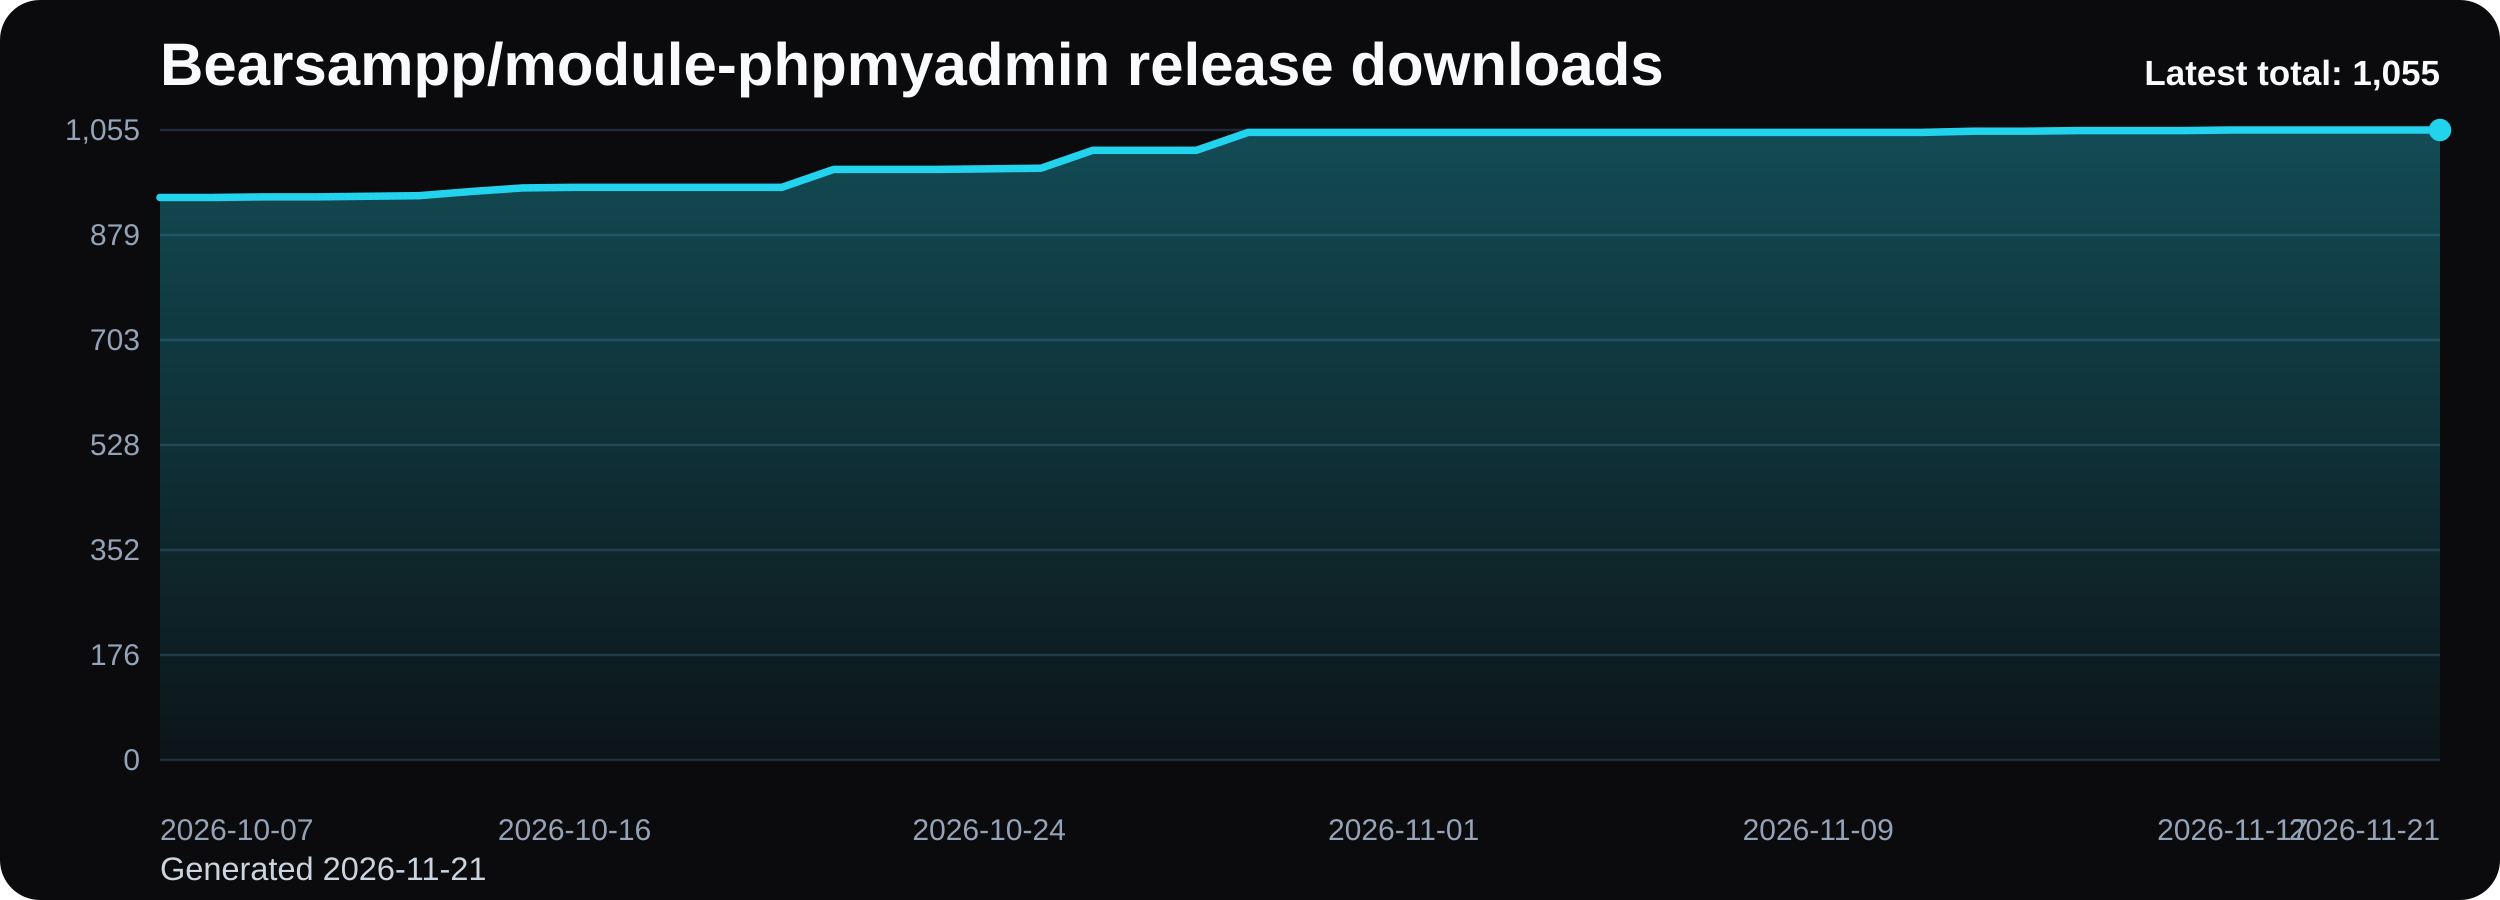
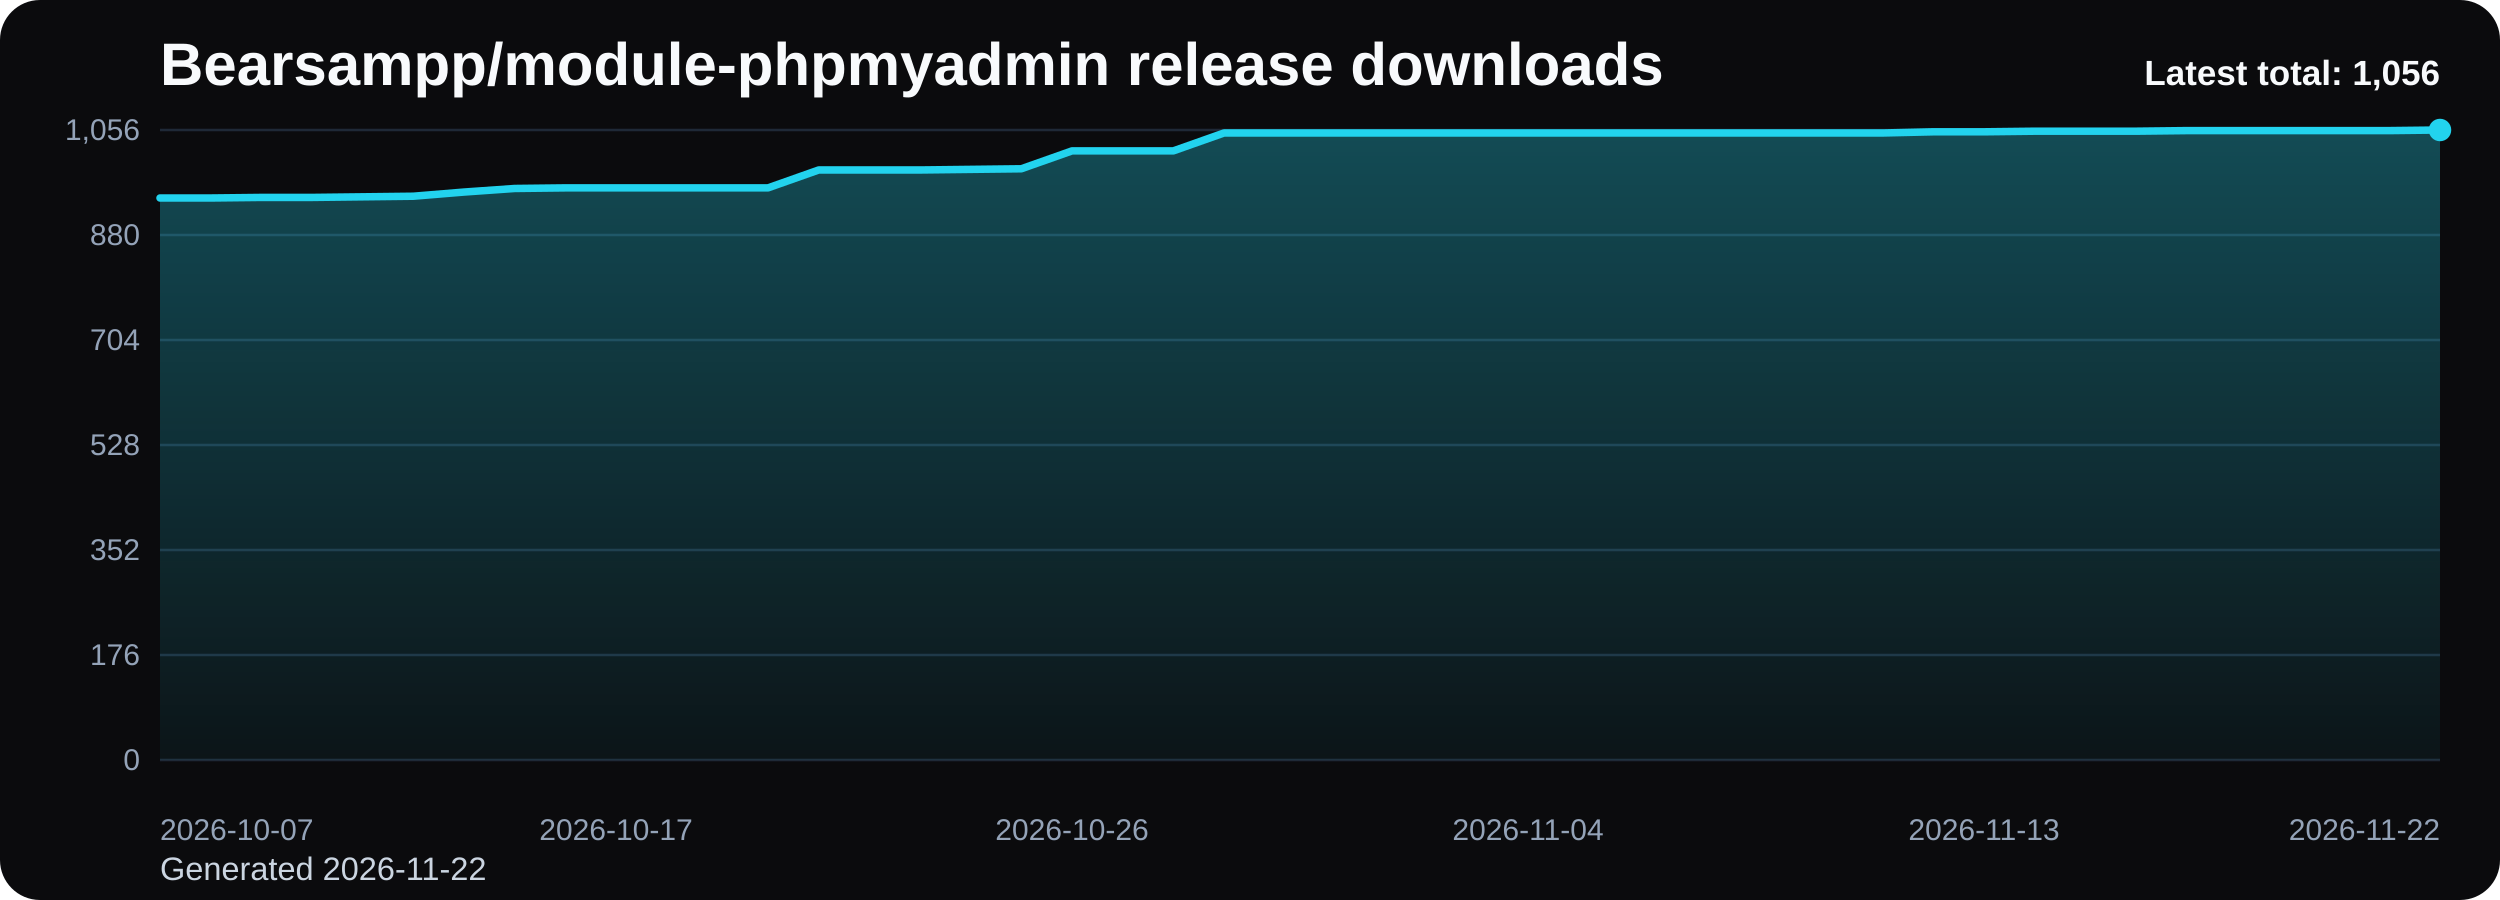
<svg xmlns="http://www.w3.org/2000/svg" viewBox="0 0 1000 360" role="img" aria-label="Bearsampp/module-phpmyadmin release downloads chart">
  <defs>
    <linearGradient id="fill-total-trend-black" x1="0" y1="0" x2="0" y2="1">
      <stop offset="0%" stop-color="#22d3ee" stop-opacity="0.32" />
      <stop offset="100%" stop-color="#22d3ee" stop-opacity="0.05" />
    </linearGradient>
    <style>
      .bg { fill: #0b0b0d; }
      .title { font: 700 24px Arial, sans-serif; fill: #f8fafc; }
      .sub { font: 400 13px Arial, sans-serif; fill: #cbd5e1; }
      .grid { stroke: #1f2937; stroke-width: 1; }
      .axis { font: 400 12px Arial, sans-serif; fill: #94a3b8; }
      .line { fill: none; stroke: #22d3ee; stroke-width: 3; stroke-linecap: round; stroke-linejoin: round; }
      .dot { fill: #22d3ee; }
      .value { font: 600 11px Arial, sans-serif; fill: #cbd5e1; }
      .latest { font: 700 14px Arial, sans-serif; fill: #f8fafc; }
    </style>
  </defs>
  <rect class="bg" x="0" y="0" width="1000" height="360" rx="16" />
  <text class="title" x="64" y="34">Bearsampp/module-phpmyadmin release downloads</text>
-   <text class="sub" x="64" y="352">Generated 2026-11-21</text>
+   <text class="sub" x="64" y="352">Generated 2026-11-22</text>
  <line x1="64" y1="52.00" x2="976" y2="52.00" class="grid" />
-   <text x="56" y="56.00" text-anchor="end" class="axis">1,055</text>
+   <text x="56" y="56.00" text-anchor="end" class="axis">1,056</text>
  <line x1="64" y1="94.00" x2="976" y2="94.00" class="grid" />
-   <text x="56" y="98.00" text-anchor="end" class="axis">879</text>
+   <text x="56" y="98.00" text-anchor="end" class="axis">880</text>
  <line x1="64" y1="136.00" x2="976" y2="136.00" class="grid" />
-   <text x="56" y="140.00" text-anchor="end" class="axis">703</text>
+   <text x="56" y="140.00" text-anchor="end" class="axis">704</text>
  <line x1="64" y1="178.00" x2="976" y2="178.00" class="grid" />
  <text x="56" y="182.00" text-anchor="end" class="axis">528</text>
  <line x1="64" y1="220.00" x2="976" y2="220.00" class="grid" />
  <text x="56" y="224.00" text-anchor="end" class="axis">352</text>
  <line x1="64" y1="262.00" x2="976" y2="262.00" class="grid" />
  <text x="56" y="266.00" text-anchor="end" class="axis">176</text>
  <line x1="64" y1="304.00" x2="976" y2="304.00" class="grid" />
  <text x="56" y="308.00" text-anchor="end" class="axis">0</text>
-   <path d="M 64.00 304 L 64.00 78.99 L 84.73 78.99 L 105.45 78.75 L 126.18 78.75 L 146.91 78.51 L 167.64 78.27 L 188.36 76.60 L 209.09 75.17 L 229.82 74.93 L 250.55 74.93 L 271.27 74.93 L 292.00 74.93 L 312.73 74.93 L 333.45 67.76 L 354.18 67.76 L 374.91 67.76 L 395.64 67.53 L 416.36 67.29 L 437.09 60.12 L 457.82 60.12 L 478.55 60.12 L 499.27 52.96 L 520.00 52.96 L 540.73 52.96 L 561.45 52.96 L 582.18 52.96 L 602.91 52.96 L 623.64 52.96 L 644.36 52.96 L 665.09 52.96 L 685.82 52.96 L 706.55 52.96 L 727.27 52.96 L 748.00 52.96 L 768.73 52.96 L 789.45 52.48 L 810.18 52.48 L 830.91 52.24 L 851.64 52.24 L 872.36 52.24 L 893.09 52.00 L 913.82 52.00 L 934.55 52.00 L 955.27 52.00 L 976.00 52.00 L 976.00 304 Z" fill="url(#fill-total-trend-black)" />
-   <polyline class="line" points="64.00,78.99 84.73,78.99 105.45,78.75 126.18,78.75 146.91,78.51 167.64,78.27 188.36,76.60 209.09,75.17 229.82,74.93 250.55,74.93 271.27,74.93 292.00,74.93 312.73,74.93 333.45,67.76 354.18,67.76 374.91,67.76 395.64,67.53 416.36,67.29 437.09,60.12 457.82,60.12 478.55,60.12 499.27,52.96 520.00,52.96 540.73,52.96 561.45,52.96 582.18,52.96 602.91,52.96 623.64,52.96 644.36,52.96 665.09,52.96 685.82,52.96 706.55,52.96 727.27,52.96 748.00,52.96 768.73,52.96 789.45,52.48 810.18,52.48 830.91,52.24 851.64,52.24 872.36,52.24 893.09,52.00 913.82,52.00 934.55,52.00 955.27,52.00 976.00,52.00" />
+   <path d="M 64.00 304 L 64.00 79.20 L 84.27 79.20 L 104.53 78.97 L 124.80 78.97 L 145.07 78.73 L 165.33 78.49 L 185.60 76.82 L 205.87 75.39 L 226.13 75.15 L 246.40 75.15 L 266.67 75.15 L 286.93 75.15 L 307.20 75.15 L 327.47 67.99 L 347.73 67.99 L 368.00 67.99 L 388.27 67.75 L 408.53 67.51 L 428.80 60.35 L 449.07 60.35 L 469.33 60.35 L 489.60 53.19 L 509.87 53.19 L 530.13 53.19 L 550.40 53.19 L 570.67 53.19 L 590.93 53.19 L 611.20 53.19 L 631.47 53.19 L 651.73 53.19 L 672.00 53.19 L 692.27 53.19 L 712.53 53.19 L 732.80 53.19 L 753.07 53.19 L 773.33 52.72 L 793.60 52.72 L 813.87 52.48 L 834.13 52.48 L 854.40 52.48 L 874.67 52.24 L 894.93 52.24 L 915.20 52.24 L 935.47 52.24 L 955.73 52.24 L 976.00 52.00 L 976.00 304 Z" fill="url(#fill-total-trend-black)" />
+   <polyline class="line" points="64.00,79.20 84.27,79.20 104.53,78.97 124.80,78.97 145.07,78.73 165.33,78.49 185.60,76.82 205.87,75.39 226.13,75.15 246.40,75.15 266.67,75.15 286.93,75.15 307.20,75.15 327.47,67.99 347.73,67.99 368.00,67.99 388.27,67.75 408.53,67.51 428.80,60.35 449.07,60.35 469.33,60.35 489.60,53.19 509.87,53.19 530.13,53.19 550.40,53.19 570.67,53.19 590.93,53.19 611.20,53.19 631.47,53.19 651.73,53.19 672.00,53.19 692.27,53.19 712.53,53.19 732.80,53.19 753.07,53.19 773.33,52.72 793.60,52.72 813.87,52.48 834.13,52.48 854.40,52.48 874.67,52.24 894.93,52.24 915.20,52.24 935.47,52.24 955.73,52.24 976.00,52.00" />
  <circle class="dot" cx="976.00" cy="52.00" r="4.5" />
  <text class="axis" x="64.00" y="336" text-anchor="start">2026-10-07</text>
-   <text class="axis" x="229.82" y="336" text-anchor="middle">2026-10-16</text>
-   <text class="axis" x="395.64" y="336" text-anchor="middle">2026-10-24</text>
-   <text class="axis" x="561.45" y="336" text-anchor="middle">2026-11-01</text>
-   <text class="axis" x="727.27" y="336" text-anchor="middle">2026-11-09</text>
-   <text class="axis" x="893.09" y="336" text-anchor="middle">2026-11-17</text>
-   <text class="axis" x="976.00" y="336" text-anchor="end">2026-11-21</text>
-   <text class="latest" x="976" y="34" text-anchor="end">Latest total: 1,055</text>
+   <text class="axis" x="246.40" y="336" text-anchor="middle">2026-10-17</text>
+   <text class="axis" x="428.80" y="336" text-anchor="middle">2026-10-26</text>
+   <text class="axis" x="611.20" y="336" text-anchor="middle">2026-11-04</text>
+   <text class="axis" x="793.60" y="336" text-anchor="middle">2026-11-13</text>
+   <text class="axis" x="976.00" y="336" text-anchor="end">2026-11-22</text>
+   <text class="latest" x="976" y="34" text-anchor="end">Latest total: 1,056</text>
</svg>
